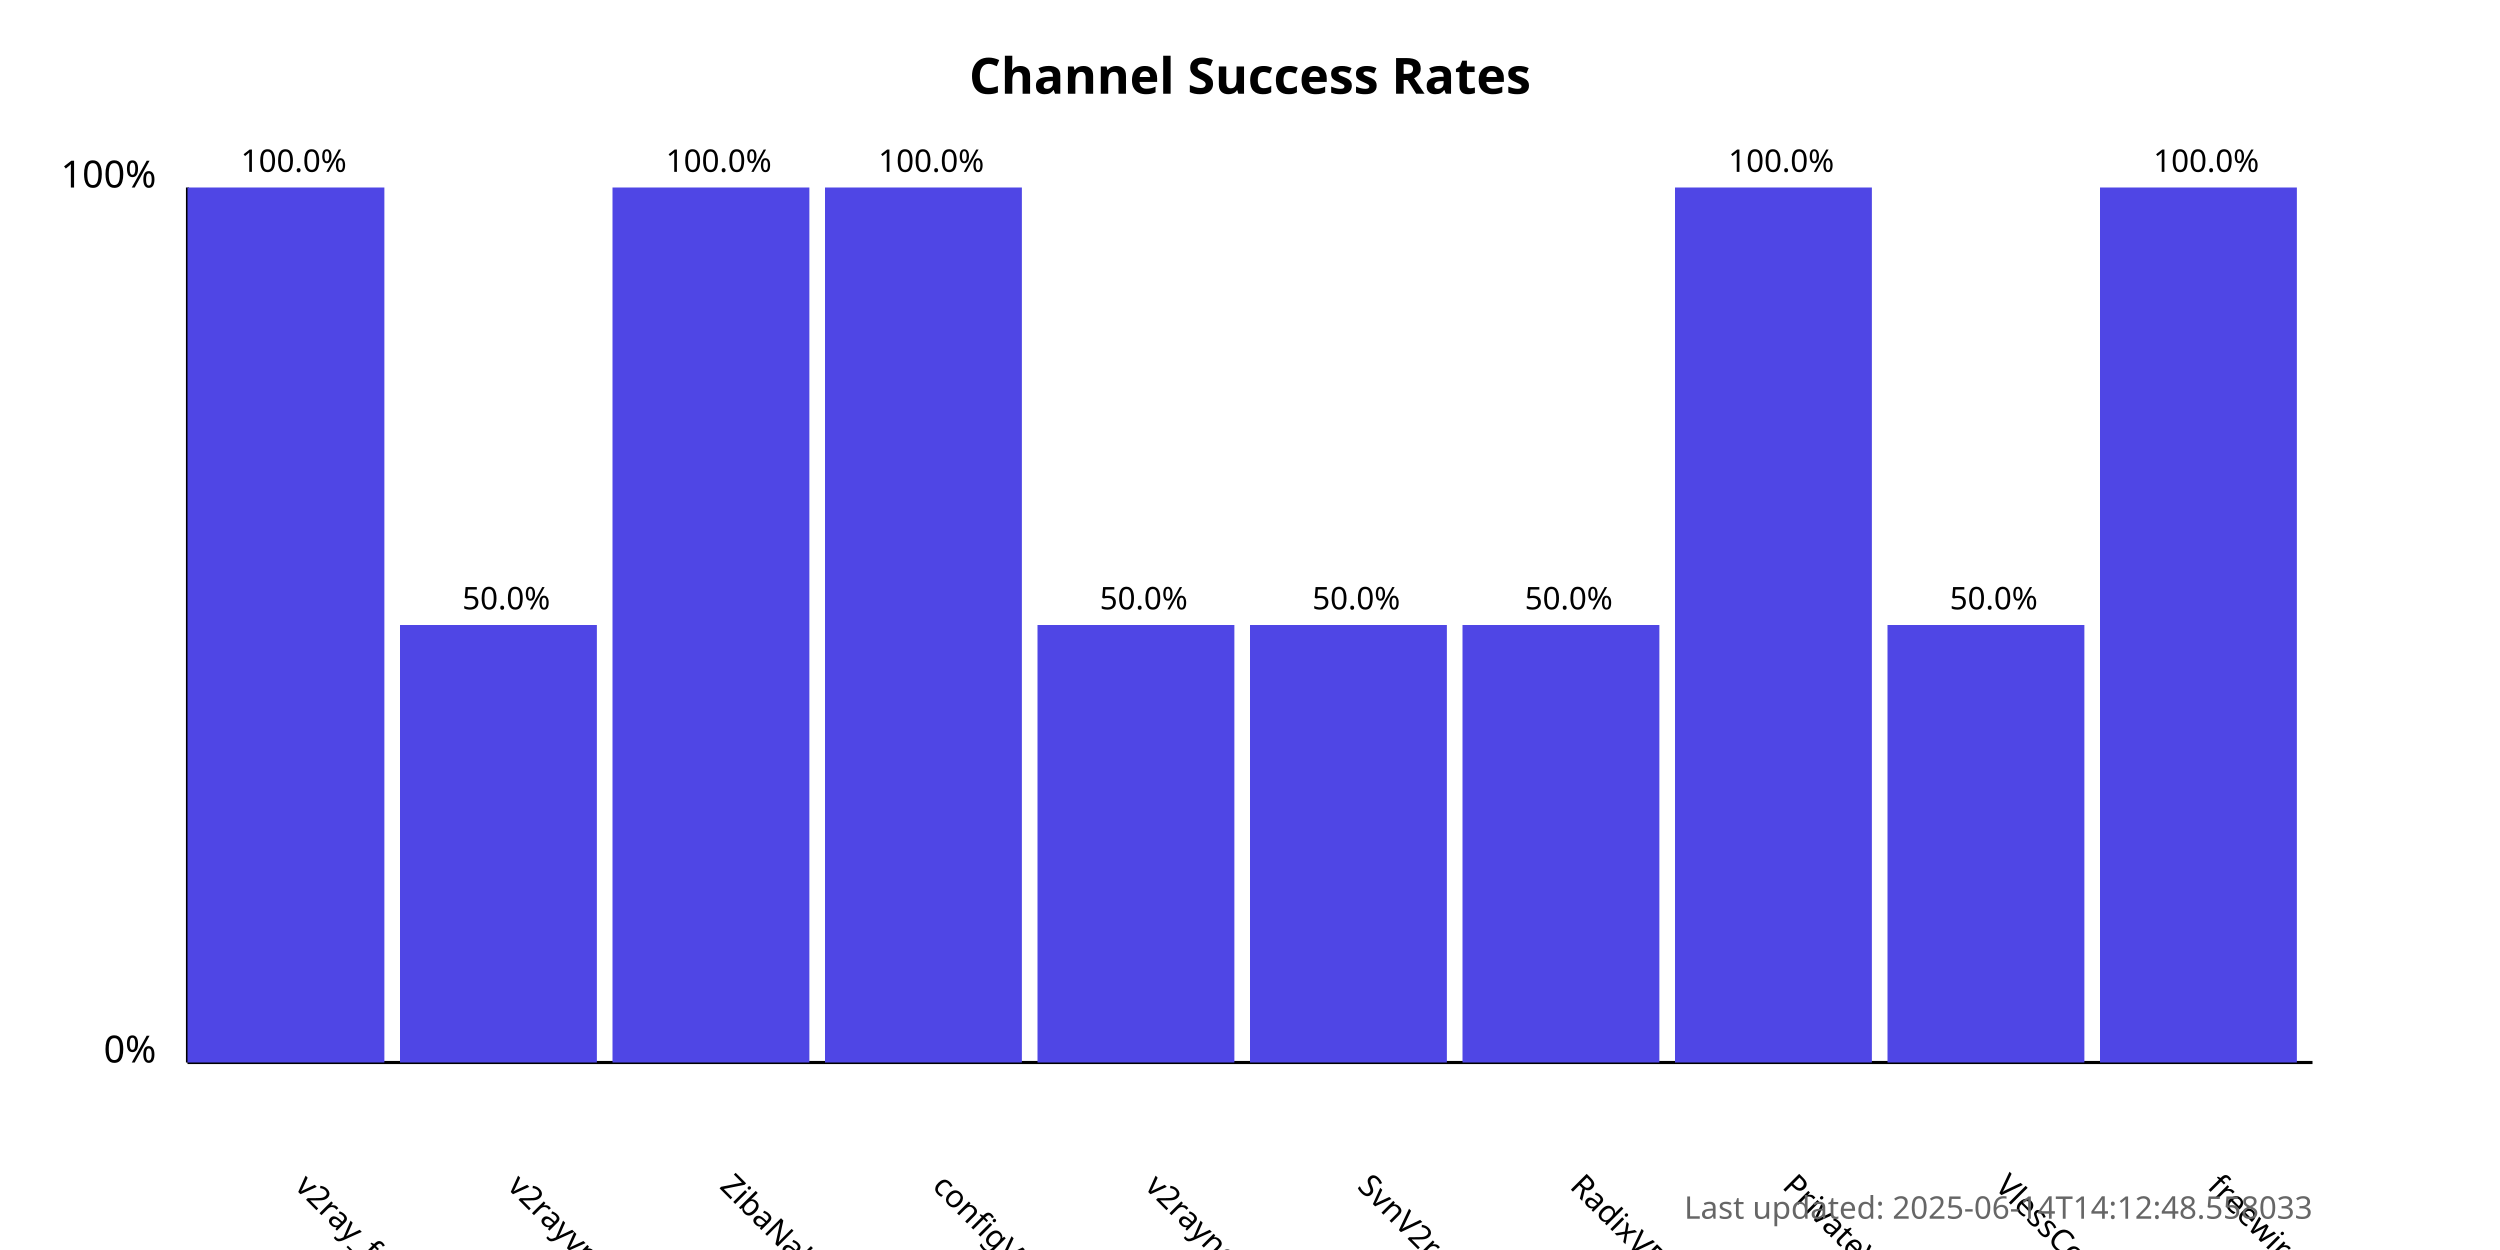
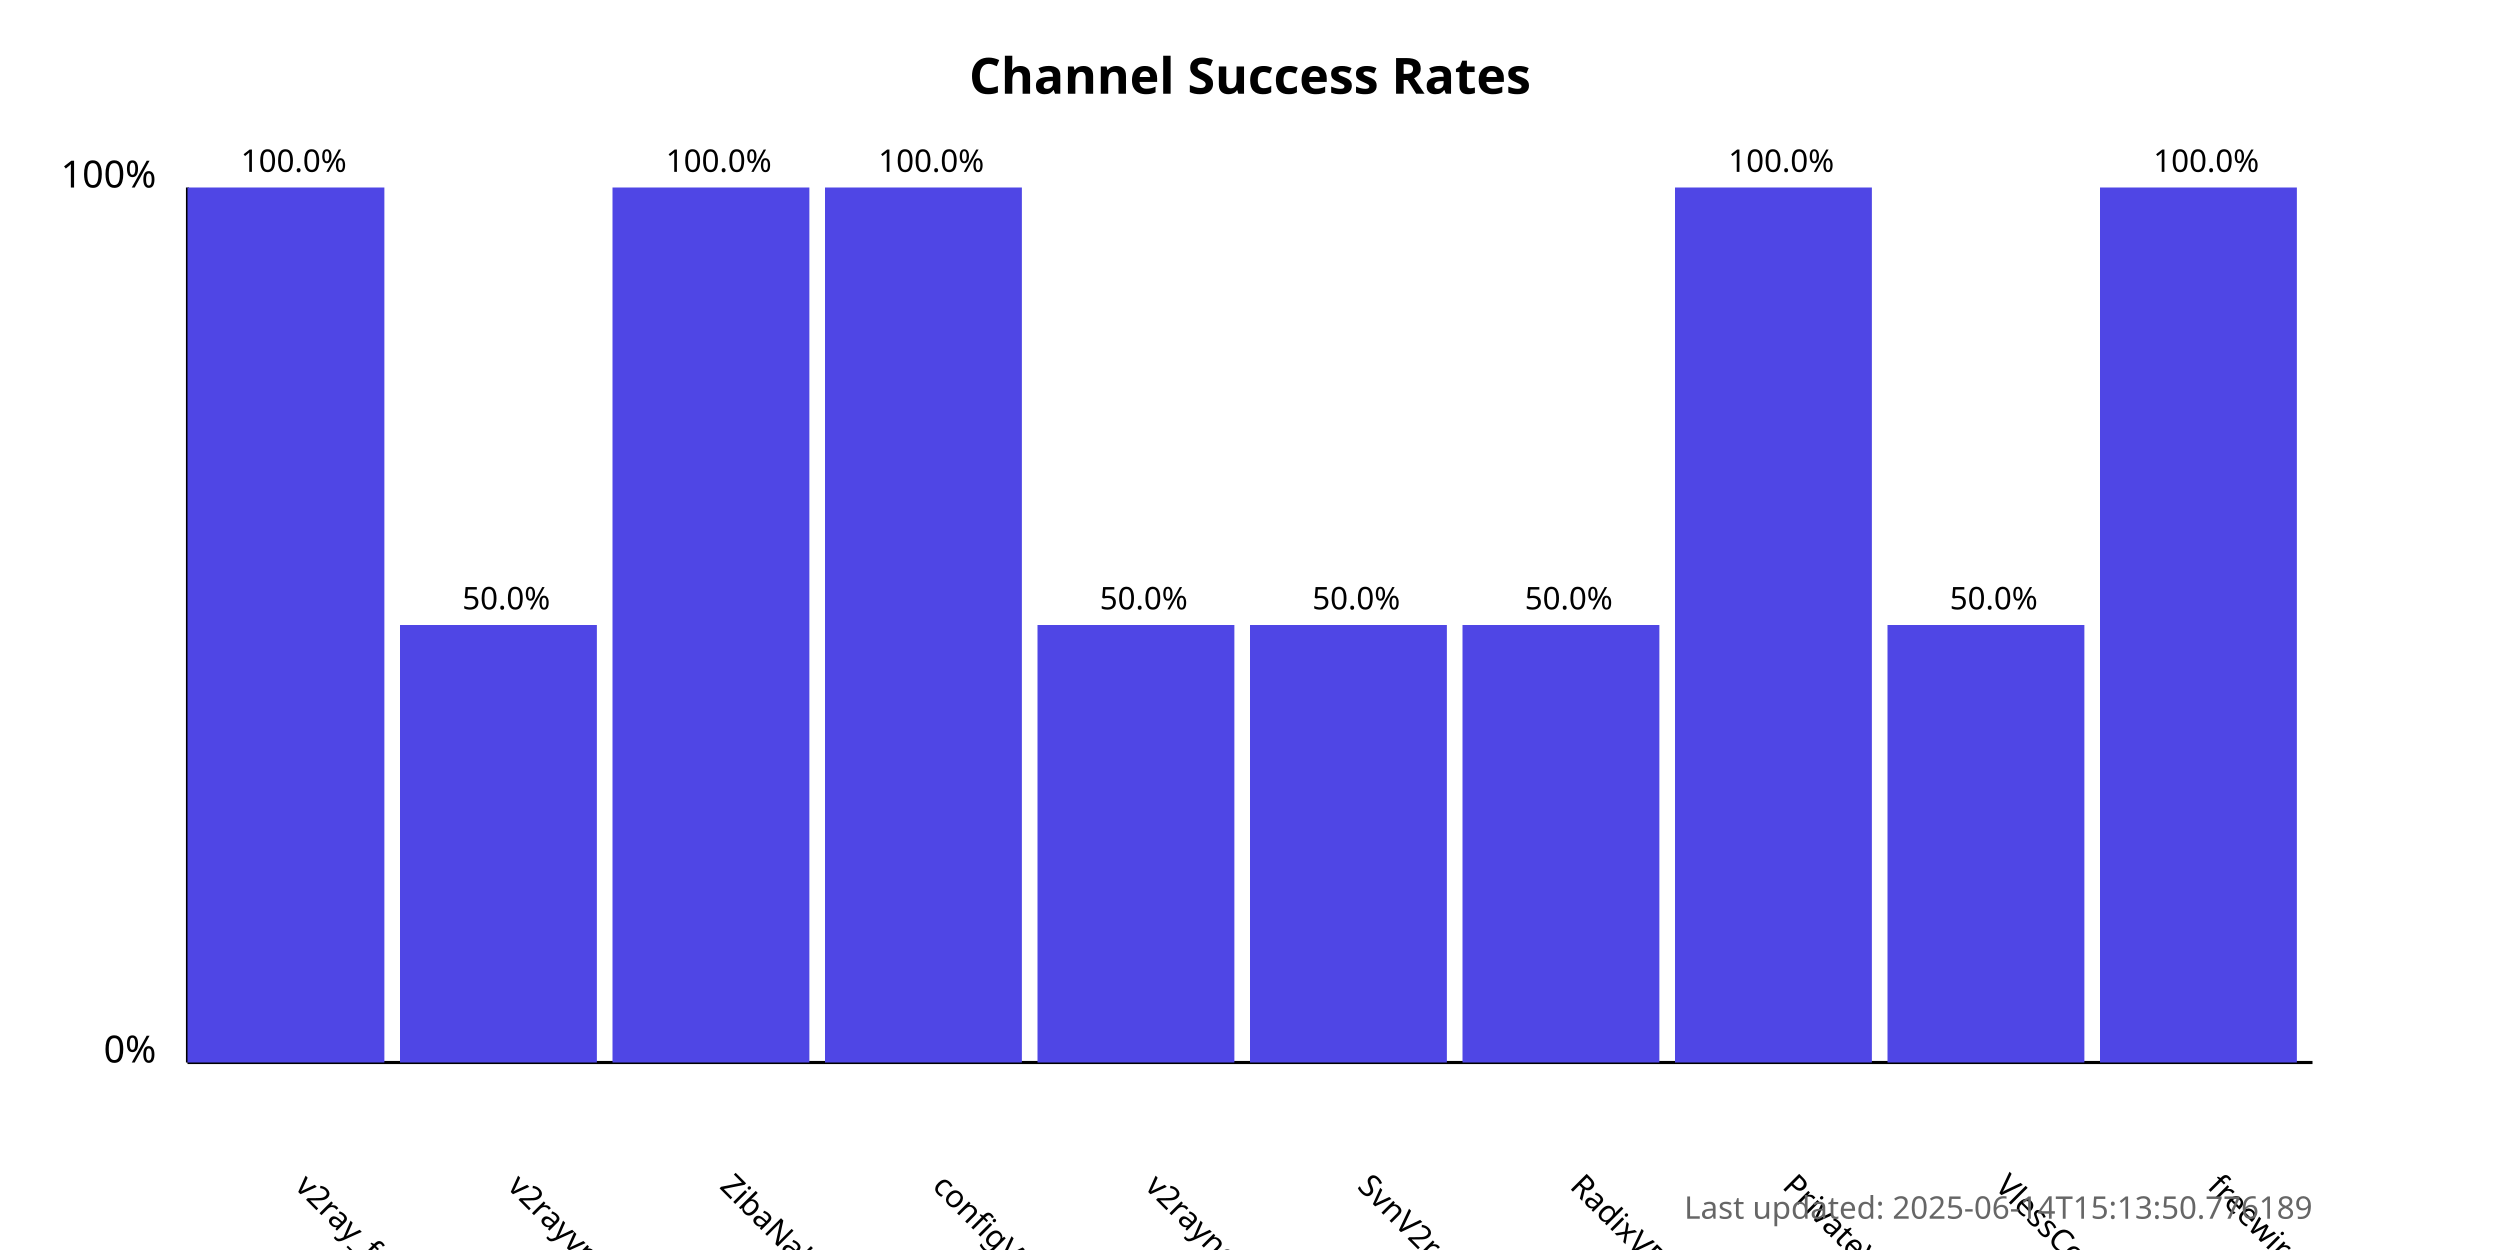
<svg xmlns="http://www.w3.org/2000/svg" width="800" height="400">
  <style>
            .chart-title { font: bold 16px sans-serif; }
            .axis-label { font: 12px sans-serif; }
            .tick-label { font: 10px sans-serif; }
            .bar { fill: #4f46e5; }
            .bar:hover { fill: #6366f1; }
            .timestamp { font: 10px sans-serif; fill: #666; }
        </style>
  <text x="400.0" y="30" text-anchor="middle" class="chart-title">
            Channel Success Rates
        </text>
  <line x1="60" y1="340" x2="60" y2="60" stroke="black" stroke-width="1" />
  <line x1="60" y1="340" x2="740" y2="340" stroke="black" stroke-width="1" />
  <text x="50" y="340" text-anchor="end" class="axis-label">0%</text>
  <text x="50" y="60" text-anchor="end" class="axis-label">100%</text>
  <g>
    <rect x="60" y="60.0" width="63.0" height="280.0" class="bar" />
    <text x="94.0" y="380" transform="rotate(45, 94.0, 380)" text-anchor="start" class="tick-label">
                v2ray_free_conf
            </text>
    <text x="94.0" y="55.0" text-anchor="middle" class="tick-label">
                100.0%
            </text>
  </g>
  <g>
    <rect x="128.0" y="200.0" width="63.0" height="140.0" class="bar" />
    <text x="162.0" y="380" transform="rotate(45, 162.0, 380)" text-anchor="start" class="tick-label">
                v2rayvpno
            </text>
    <text x="162.0" y="195.0" text-anchor="middle" class="tick-label">
                50.0%
            </text>
  </g>
  <g>
    <rect x="196.0" y="60.0" width="63.0" height="280.0" class="bar" />
    <text x="230.0" y="380" transform="rotate(45, 230.0, 380)" text-anchor="start" class="tick-label">
                ZibaNabz
            </text>
    <text x="230.0" y="55.0" text-anchor="middle" class="tick-label">
                100.0%
            </text>
  </g>
  <g>
    <rect x="264.0" y="60.0" width="63.0" height="280.0" class="bar" />
    <text x="298.0" y="380" transform="rotate(45, 298.0, 380)" text-anchor="start" class="tick-label">
                configV2rayForFree
            </text>
    <text x="298.0" y="55.0" text-anchor="middle" class="tick-label">
                100.0%
            </text>
  </g>
  <g>
    <rect x="332.0" y="200.0" width="63.0" height="140.0" class="bar" />
    <text x="366.0" y="380" transform="rotate(45, 366.0, 380)" text-anchor="start" class="tick-label">
                v2rayngvpn
            </text>
    <text x="366.0" y="195.0" text-anchor="middle" class="tick-label">
                50.0%
            </text>
  </g>
  <g>
    <rect x="400.0" y="200.0" width="63.0" height="140.0" class="bar" />
    <text x="434.0" y="380" transform="rotate(45, 434.0, 380)" text-anchor="start" class="tick-label">
                SvnV2ray
            </text>
    <text x="434.0" y="195.0" text-anchor="middle" class="tick-label">
                50.0%
            </text>
  </g>
  <g>
    <rect x="468.0" y="200.0" width="63.0" height="140.0" class="bar" />
    <text x="502.0" y="380" transform="rotate(45, 502.0, 380)" text-anchor="start" class="tick-label">
                RadixVPN
            </text>
    <text x="502.0" y="195.0" text-anchor="middle" class="tick-label">
                50.0%
            </text>
  </g>
  <g>
    <rect x="536.0" y="60.0" width="63.0" height="280.0" class="bar" />
    <text x="570.0" y="380" transform="rotate(45, 570.0, 380)" text-anchor="start" class="tick-label">
                PrivateVPNs
            </text>
    <text x="570.0" y="55.0" text-anchor="middle" class="tick-label">
                100.0%
            </text>
  </g>
  <g>
    <rect x="604.0" y="200.0" width="63.0" height="140.0" class="bar" />
    <text x="638.0" y="380" transform="rotate(45, 638.0, 380)" text-anchor="start" class="tick-label">
                VlessConfig
            </text>
    <text x="638.0" y="195.0" text-anchor="middle" class="tick-label">
                50.0%
            </text>
  </g>
  <g>
    <rect x="672.0" y="60.0" width="63.0" height="280.0" class="bar" />
    <text x="706.0" y="380" transform="rotate(45, 706.0, 380)" text-anchor="start" class="tick-label">
                freewireguard
            </text>
    <text x="706.0" y="55.0" text-anchor="middle" class="tick-label">
                100.0%
            </text>
  </g>
  <text x="740" y="390" text-anchor="end" class="timestamp">
-             Last updated: 2025-06-14T14:12:48.558033
+             Last updated: 2025-06-14T15:13:50.776189
        </text>
</svg>
